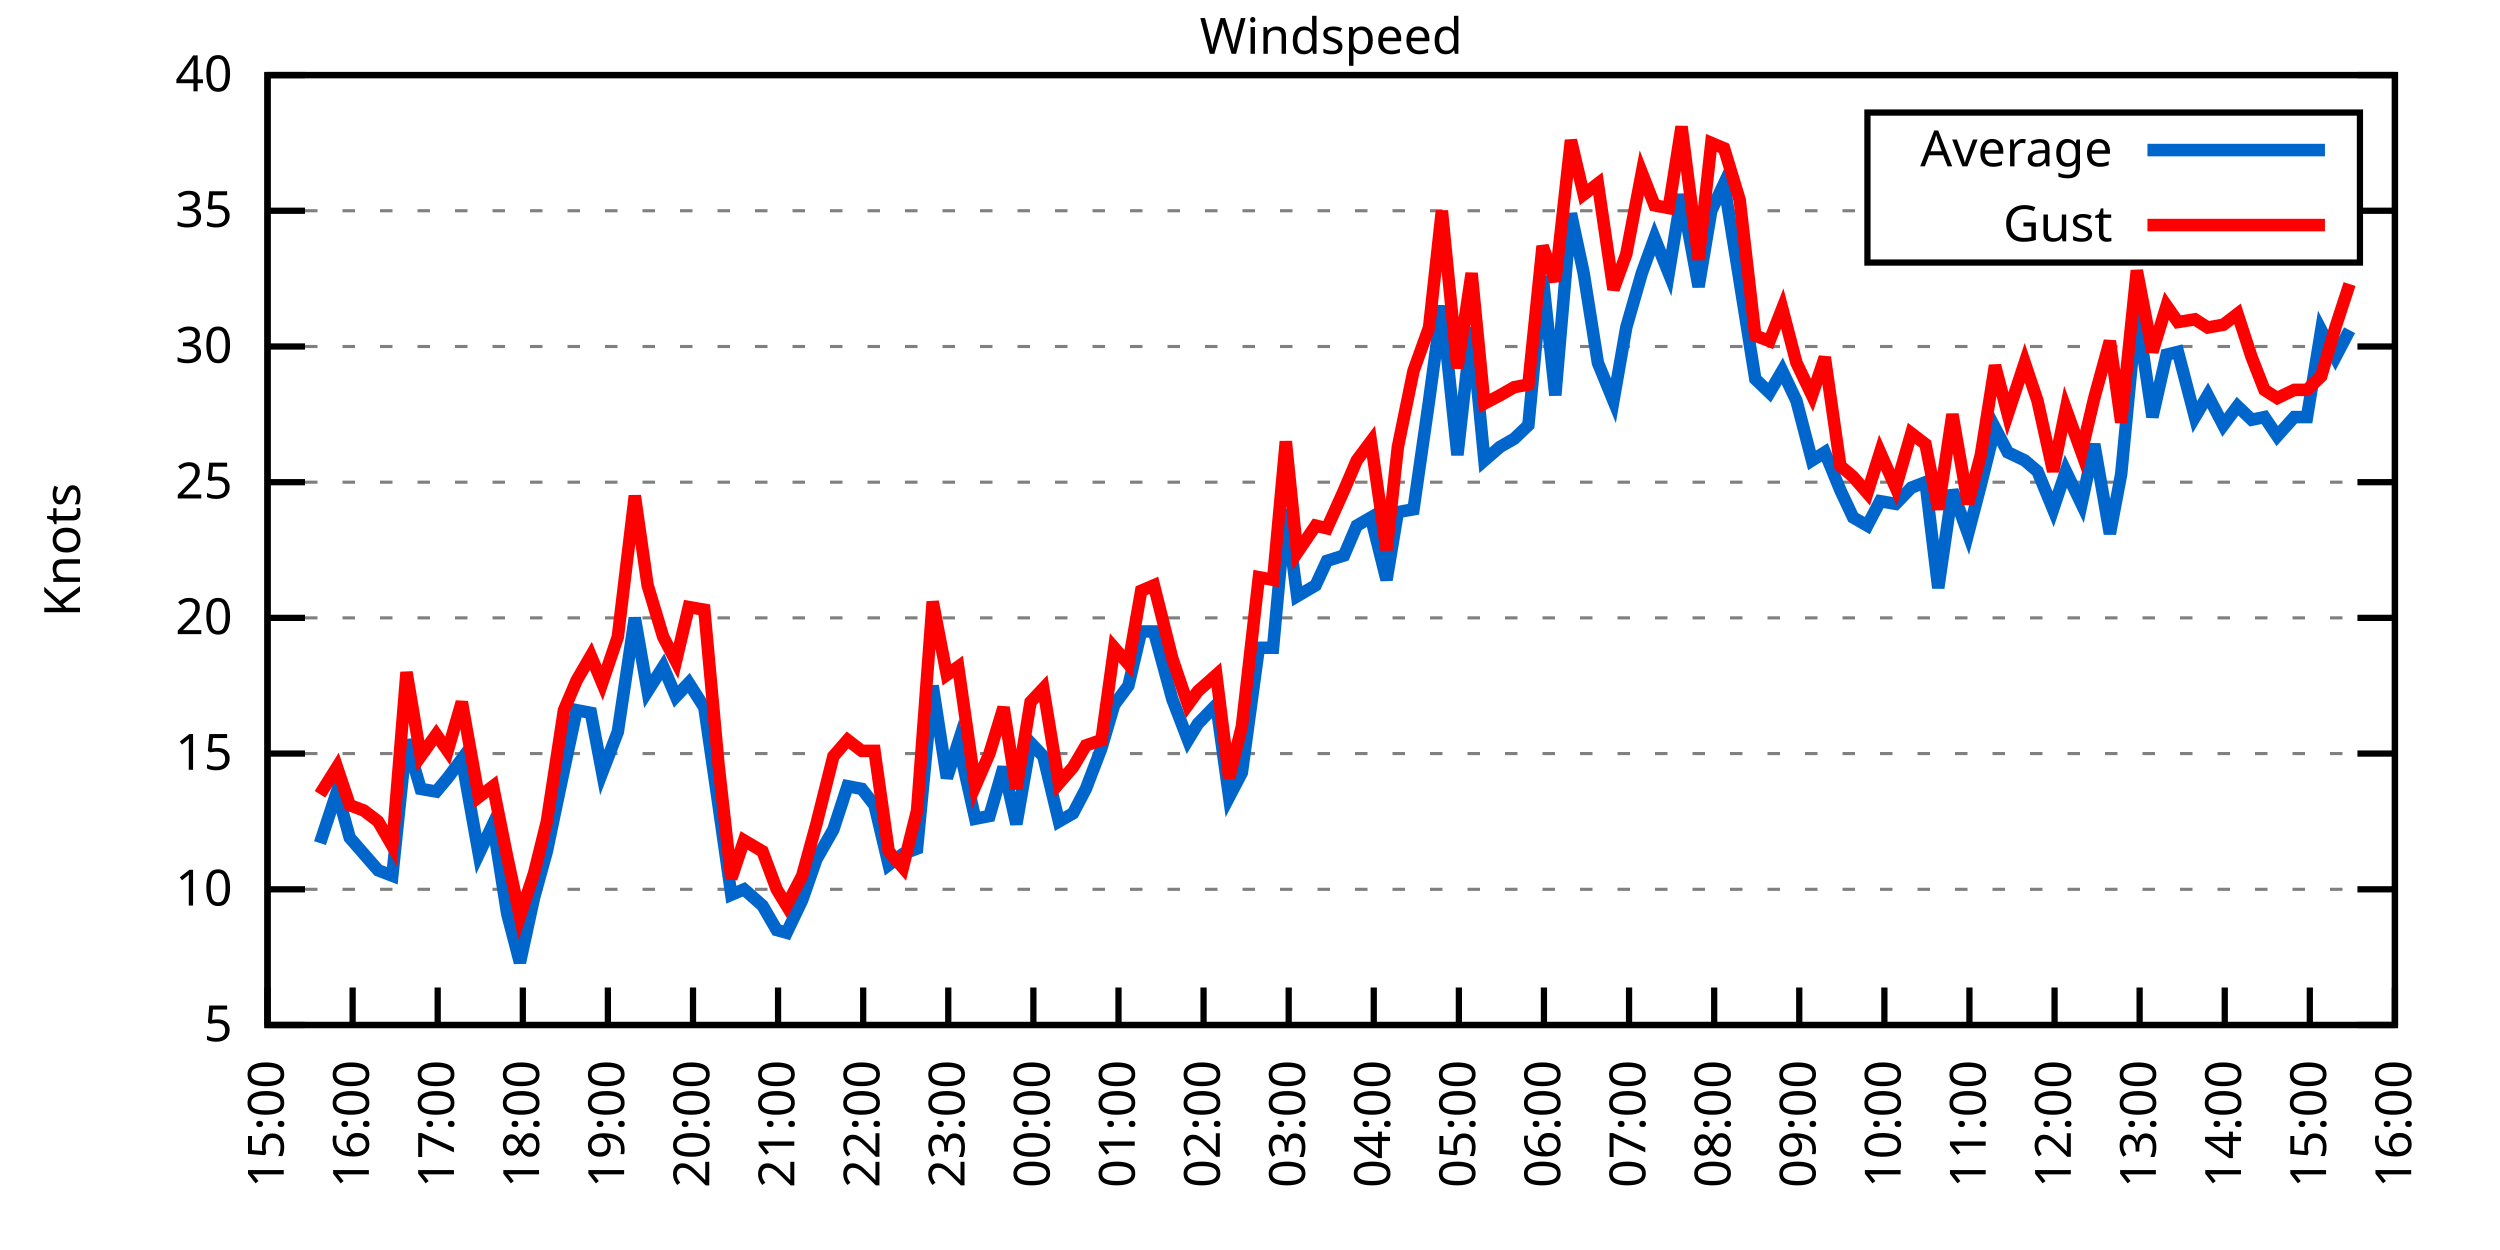
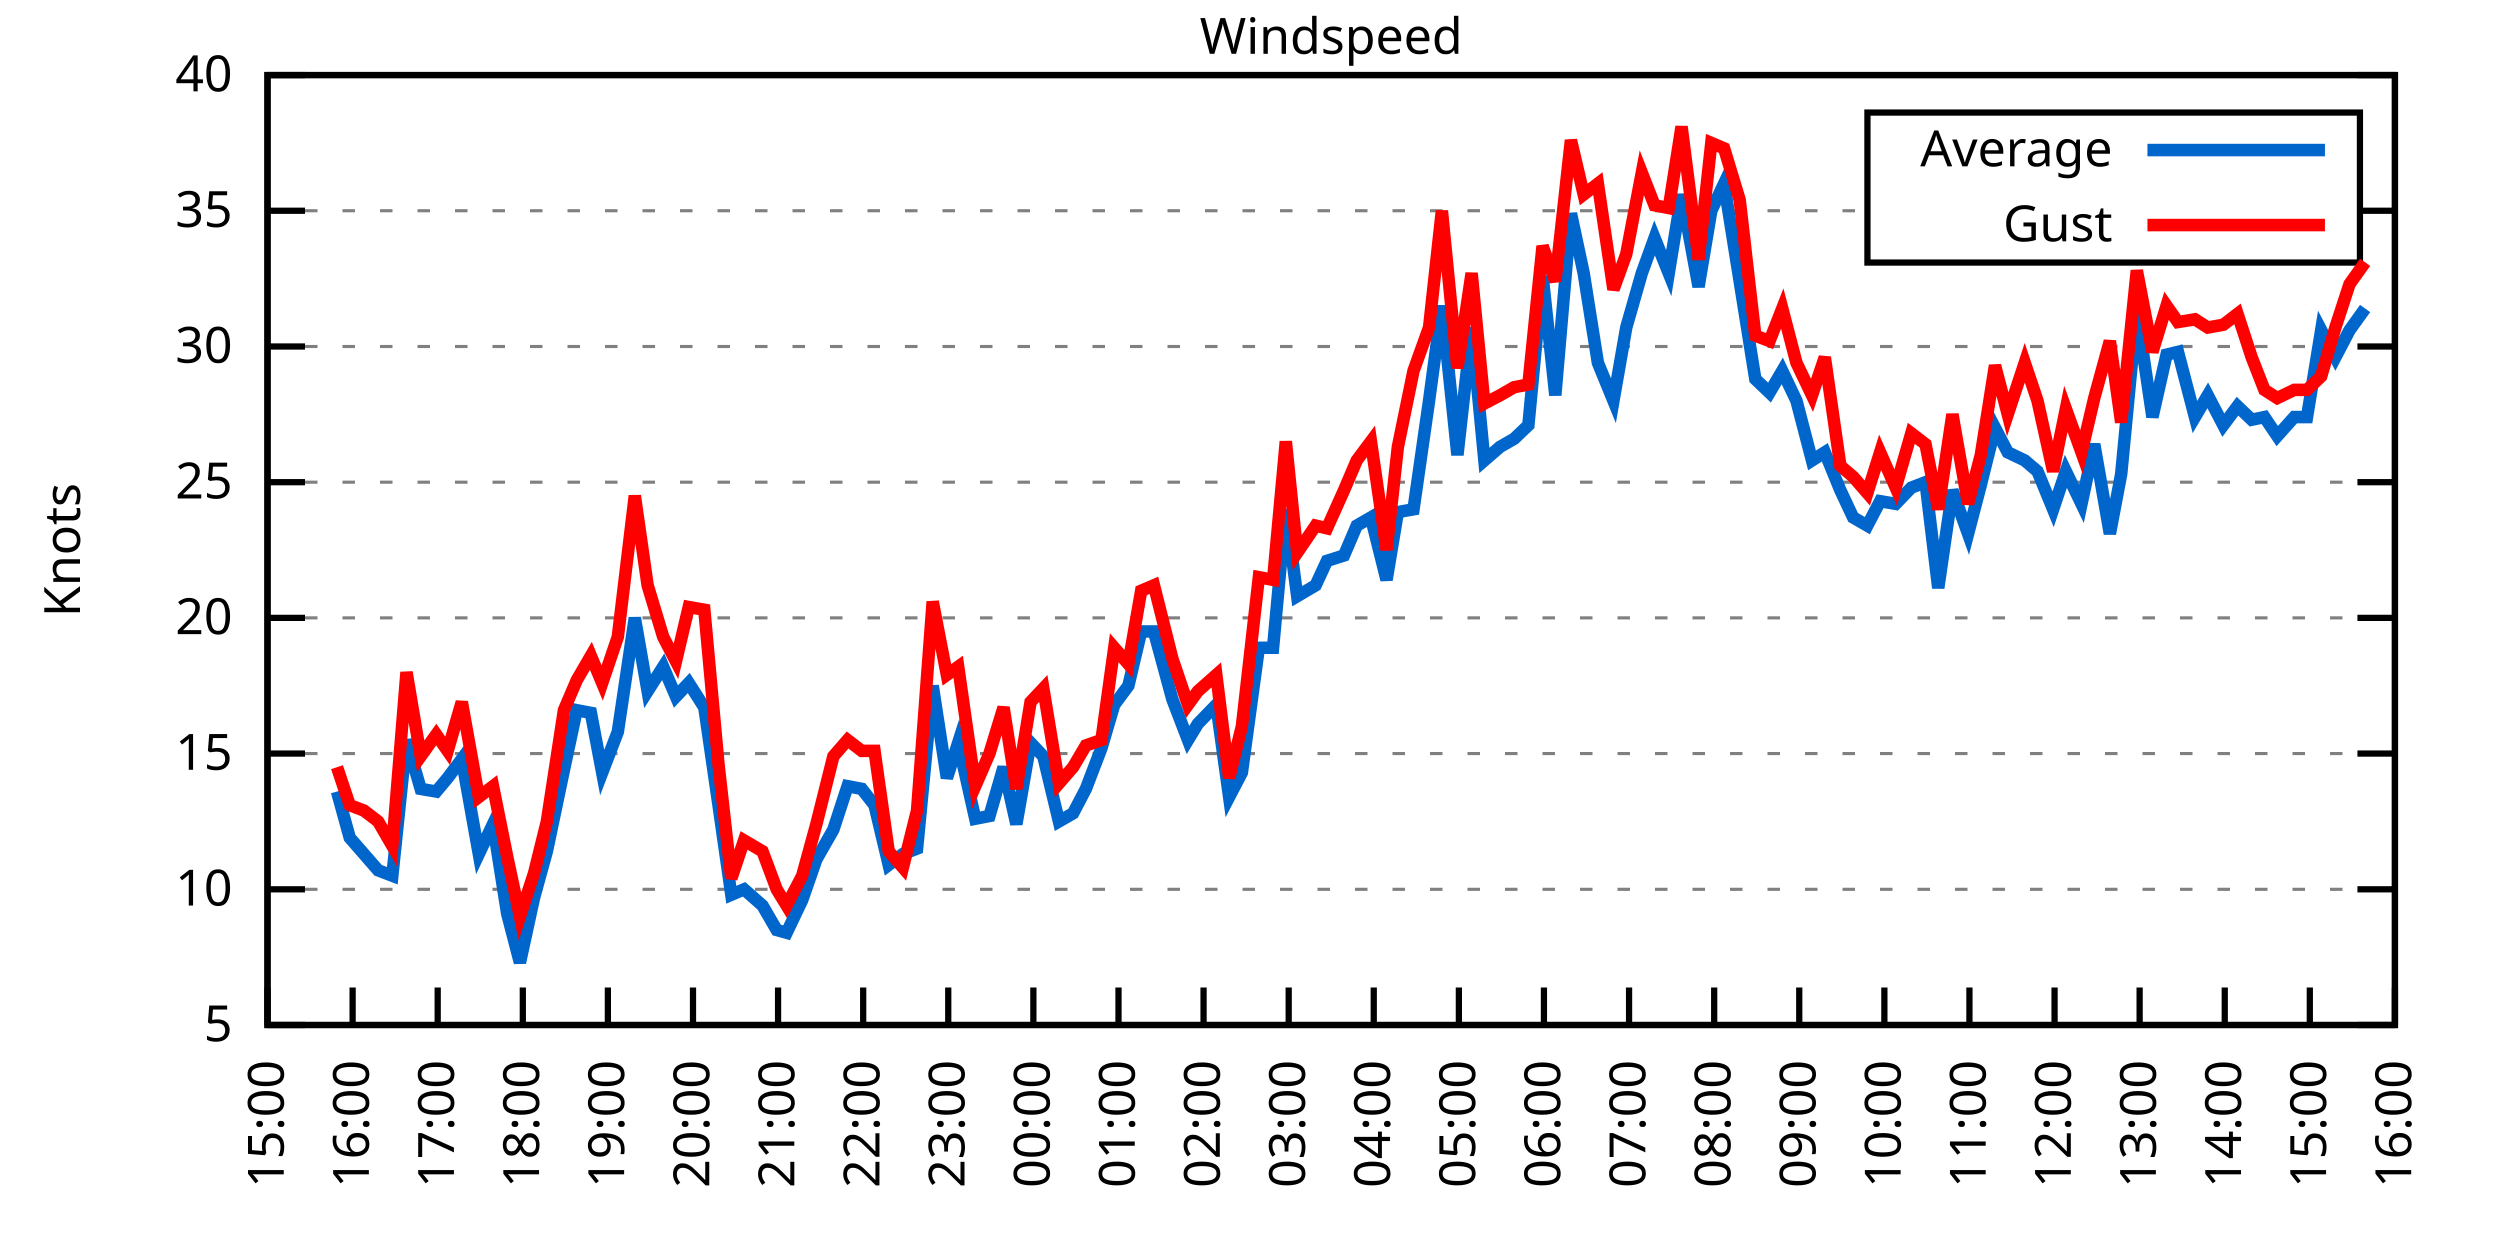
<svg xmlns="http://www.w3.org/2000/svg" xmlns:xlink="http://www.w3.org/1999/xlink" width="400" height="200" viewBox="0 0 400 200">
  <g id="gnuplot_canvas">
    <rect x="0" y="0" width="400" height="200" fill="none" />
    <defs>
      <circle id="gpDot" r="0.5" stroke-width="0.5" stroke="currentColor" />
      <path id="gpPt0" stroke-width="0.333" stroke="currentColor" d="M-1,0 h2 M0,-1 v2" />
      <path id="gpPt1" stroke-width="0.333" stroke="currentColor" d="M-1,-1 L1,1 M1,-1 L-1,1" />
      <path id="gpPt2" stroke-width="0.333" stroke="currentColor" d="M-1,0 L1,0 M0,-1 L0,1 M-1,-1 L1,1 M-1,1 L1,-1" />
      <rect id="gpPt3" stroke-width="0.333" stroke="currentColor" x="-1" y="-1" width="2" height="2" />
      <rect id="gpPt4" stroke-width="0.333" stroke="currentColor" fill="currentColor" x="-1" y="-1" width="2" height="2" />
      <circle id="gpPt5" stroke-width="0.333" stroke="currentColor" cx="0" cy="0" r="1" />
      <use xlink:href="#gpPt5" id="gpPt6" fill="currentColor" stroke="none" />
      <path id="gpPt7" stroke-width="0.333" stroke="currentColor" d="M0,-1.33 L-1.33,0.67 L1.33,0.67 z" />
      <use xlink:href="#gpPt7" id="gpPt8" fill="currentColor" stroke="none" />
      <use xlink:href="#gpPt7" id="gpPt9" stroke="currentColor" transform="rotate(180)" />
      <use xlink:href="#gpPt9" id="gpPt10" fill="currentColor" stroke="none" />
      <use xlink:href="#gpPt3" id="gpPt11" stroke="currentColor" transform="rotate(45)" />
      <use xlink:href="#gpPt11" id="gpPt12" fill="currentColor" stroke="none" />
      <path id="gpPt13" stroke-width="0.333" stroke="currentColor" d="M0,1.330 L1.265,0.411 L0.782,-1.067 L-0.782,-1.076 L-1.265,0.411 z" />
      <use xlink:href="#gpPt13" id="gpPt14" fill="currentColor" stroke="none" />
      <filter id="textbox" filterUnits="objectBoundingBox" x="0" y="0" height="1" width="1">
        <feFlood flood-color="white" flood-opacity="1" result="bgnd" />
        <feComposite in="SourceGraphic" in2="bgnd" operator="atop" />
      </filter>
      <filter id="greybox" filterUnits="objectBoundingBox" x="0" y="0" height="1" width="1">
        <feFlood flood-color="lightgrey" flood-opacity="1" result="grey" />
        <feComposite in="SourceGraphic" in2="grey" operator="atop" />
      </filter>
    </defs>
    <g fill="none" color="white" stroke="currentColor" stroke-width="1.00" stroke-linecap="butt" stroke-linejoin="miter">
</g>
    <g fill="none" color="black" stroke="currentColor" stroke-width="1.00" stroke-linecap="butt" stroke-linejoin="miter">
      <g stroke="none" shape-rendering="crispEdges">
        <polygon fill="rgb(255, 255, 255)" points="42.80,164.00 383.18,164.00 383.18,12.02 42.80,12.02 " />
      </g>
    </g>
    <g fill="none" color="black" stroke="currentColor" stroke-width="1.00" stroke-linecap="butt" stroke-linejoin="miter">
</g>
    <g fill="none" color="black" stroke="black" stroke-width="0.50" stroke-linecap="butt" stroke-linejoin="miter">
</g>
    <g fill="none" color="gray" stroke="currentColor" stroke-width="0.50" stroke-linecap="butt" stroke-linejoin="miter">
      <path stroke="gray" stroke-dasharray="2,4" class="gridline" d="M42.80,164.00 L383.19,164.00  " />
    </g>
    <g fill="none" color="gray" stroke="gray" stroke-width="1.00" stroke-linecap="butt" stroke-linejoin="miter">
</g>
    <g fill="none" color="black" stroke="currentColor" stroke-width="1.00" stroke-linecap="butt" stroke-linejoin="miter">
      <path stroke="black" d="M42.80,164.00 L48.80,164.00 M383.19,164.00 L377.19,164.00  " />
      <g transform="translate(37.20,166.60)" stroke="none" fill="black" font-family="Sans" font-size="8.00" text-anchor="end">
        <text>
          <tspan font-family="Sans"> 5</tspan>
        </text>
      </g>
    </g>
    <g fill="none" color="black" stroke="currentColor" stroke-width="1.00" stroke-linecap="butt" stroke-linejoin="miter">
</g>
    <g fill="none" color="black" stroke="black" stroke-width="0.50" stroke-linecap="butt" stroke-linejoin="miter">
</g>
    <g fill="none" color="gray" stroke="currentColor" stroke-width="0.50" stroke-linecap="butt" stroke-linejoin="miter">
      <path stroke="gray" stroke-dasharray="2,4" class="gridline" d="M42.80,142.29 L383.19,142.29  " />
    </g>
    <g fill="none" color="gray" stroke="gray" stroke-width="1.00" stroke-linecap="butt" stroke-linejoin="miter">
</g>
    <g fill="none" color="black" stroke="currentColor" stroke-width="1.00" stroke-linecap="butt" stroke-linejoin="miter">
      <path stroke="black" d="M42.80,142.29 L48.80,142.29 M383.19,142.29 L377.19,142.29  " />
      <g transform="translate(37.20,144.89)" stroke="none" fill="black" font-family="Sans" font-size="8.00" text-anchor="end">
        <text>
          <tspan font-family="Sans"> 10</tspan>
        </text>
      </g>
    </g>
    <g fill="none" color="black" stroke="currentColor" stroke-width="1.00" stroke-linecap="butt" stroke-linejoin="miter">
</g>
    <g fill="none" color="black" stroke="black" stroke-width="0.50" stroke-linecap="butt" stroke-linejoin="miter">
</g>
    <g fill="none" color="gray" stroke="currentColor" stroke-width="0.50" stroke-linecap="butt" stroke-linejoin="miter">
      <path stroke="gray" stroke-dasharray="2,4" class="gridline" d="M42.80,120.57 L383.19,120.57  " />
    </g>
    <g fill="none" color="gray" stroke="gray" stroke-width="1.00" stroke-linecap="butt" stroke-linejoin="miter">
</g>
    <g fill="none" color="black" stroke="currentColor" stroke-width="1.00" stroke-linecap="butt" stroke-linejoin="miter">
      <path stroke="black" d="M42.80,120.57 L48.80,120.57 M383.19,120.57 L377.19,120.57  " />
      <g transform="translate(37.20,123.17)" stroke="none" fill="black" font-family="Sans" font-size="8.00" text-anchor="end">
        <text>
          <tspan font-family="Sans"> 15</tspan>
        </text>
      </g>
    </g>
    <g fill="none" color="black" stroke="currentColor" stroke-width="1.00" stroke-linecap="butt" stroke-linejoin="miter">
</g>
    <g fill="none" color="black" stroke="black" stroke-width="0.50" stroke-linecap="butt" stroke-linejoin="miter">
</g>
    <g fill="none" color="gray" stroke="currentColor" stroke-width="0.50" stroke-linecap="butt" stroke-linejoin="miter">
      <path stroke="gray" stroke-dasharray="2,4" class="gridline" d="M42.80,98.86 L383.19,98.86  " />
    </g>
    <g fill="none" color="gray" stroke="gray" stroke-width="1.00" stroke-linecap="butt" stroke-linejoin="miter">
</g>
    <g fill="none" color="black" stroke="currentColor" stroke-width="1.00" stroke-linecap="butt" stroke-linejoin="miter">
      <path stroke="black" d="M42.80,98.86 L48.80,98.86 M383.19,98.86 L377.19,98.86  " />
      <g transform="translate(37.20,101.46)" stroke="none" fill="black" font-family="Sans" font-size="8.00" text-anchor="end">
        <text>
          <tspan font-family="Sans"> 20</tspan>
        </text>
      </g>
    </g>
    <g fill="none" color="black" stroke="currentColor" stroke-width="1.00" stroke-linecap="butt" stroke-linejoin="miter">
</g>
    <g fill="none" color="black" stroke="black" stroke-width="0.50" stroke-linecap="butt" stroke-linejoin="miter">
</g>
    <g fill="none" color="gray" stroke="currentColor" stroke-width="0.50" stroke-linecap="butt" stroke-linejoin="miter">
      <path stroke="gray" stroke-dasharray="2,4" class="gridline" d="M42.80,77.15 L383.19,77.15  " />
    </g>
    <g fill="none" color="gray" stroke="gray" stroke-width="1.00" stroke-linecap="butt" stroke-linejoin="miter">
</g>
    <g fill="none" color="black" stroke="currentColor" stroke-width="1.00" stroke-linecap="butt" stroke-linejoin="miter">
      <path stroke="black" d="M42.80,77.15 L48.80,77.15 M383.19,77.15 L377.19,77.15  " />
      <g transform="translate(37.20,79.75)" stroke="none" fill="black" font-family="Sans" font-size="8.00" text-anchor="end">
        <text>
          <tspan font-family="Sans"> 25</tspan>
        </text>
      </g>
    </g>
    <g fill="none" color="black" stroke="currentColor" stroke-width="1.00" stroke-linecap="butt" stroke-linejoin="miter">
</g>
    <g fill="none" color="black" stroke="black" stroke-width="0.50" stroke-linecap="butt" stroke-linejoin="miter">
</g>
    <g fill="none" color="gray" stroke="currentColor" stroke-width="0.50" stroke-linecap="butt" stroke-linejoin="miter">
      <path stroke="gray" stroke-dasharray="2,4" class="gridline" d="M42.80,55.44 L383.19,55.44  " />
    </g>
    <g fill="none" color="gray" stroke="gray" stroke-width="1.00" stroke-linecap="butt" stroke-linejoin="miter">
</g>
    <g fill="none" color="black" stroke="currentColor" stroke-width="1.00" stroke-linecap="butt" stroke-linejoin="miter">
      <path stroke="black" d="M42.80,55.44 L48.80,55.44 M383.19,55.44 L377.19,55.44  " />
      <g transform="translate(37.20,58.04)" stroke="none" fill="black" font-family="Sans" font-size="8.00" text-anchor="end">
        <text>
          <tspan font-family="Sans"> 30</tspan>
        </text>
      </g>
    </g>
    <g fill="none" color="black" stroke="currentColor" stroke-width="1.00" stroke-linecap="butt" stroke-linejoin="miter">
</g>
    <g fill="none" color="black" stroke="black" stroke-width="0.50" stroke-linecap="butt" stroke-linejoin="miter">
</g>
    <g fill="none" color="gray" stroke="currentColor" stroke-width="0.50" stroke-linecap="butt" stroke-linejoin="miter">
      <path stroke="gray" stroke-dasharray="2,4" class="gridline" d="M42.80,33.72 L298.79,33.72 M377.59,33.72 L383.19,33.72  " />
    </g>
    <g fill="none" color="gray" stroke="gray" stroke-width="1.00" stroke-linecap="butt" stroke-linejoin="miter">
</g>
    <g fill="none" color="black" stroke="currentColor" stroke-width="1.00" stroke-linecap="butt" stroke-linejoin="miter">
      <path stroke="black" d="M42.80,33.72 L48.80,33.72 M383.19,33.72 L377.19,33.72  " />
      <g transform="translate(37.20,36.32)" stroke="none" fill="black" font-family="Sans" font-size="8.00" text-anchor="end">
        <text>
          <tspan font-family="Sans"> 35</tspan>
        </text>
      </g>
    </g>
    <g fill="none" color="black" stroke="currentColor" stroke-width="1.00" stroke-linecap="butt" stroke-linejoin="miter">
</g>
    <g fill="none" color="black" stroke="black" stroke-width="0.50" stroke-linecap="butt" stroke-linejoin="miter">
</g>
    <g fill="none" color="gray" stroke="currentColor" stroke-width="0.50" stroke-linecap="butt" stroke-linejoin="miter">
      <path stroke="gray" stroke-dasharray="2,4" class="gridline" d="M42.80,12.01 L383.19,12.01  " />
    </g>
    <g fill="none" color="gray" stroke="gray" stroke-width="1.00" stroke-linecap="butt" stroke-linejoin="miter">
</g>
    <g fill="none" color="black" stroke="currentColor" stroke-width="1.00" stroke-linecap="butt" stroke-linejoin="miter">
      <path stroke="black" d="M42.80,12.01 L48.80,12.01 M383.19,12.01 L377.19,12.01  " />
      <g transform="translate(37.20,14.61)" stroke="none" fill="black" font-family="Sans" font-size="8.00" text-anchor="end">
        <text>
          <tspan font-family="Sans"> 40</tspan>
        </text>
      </g>
    </g>
    <g fill="none" color="black" stroke="currentColor" stroke-width="1.00" stroke-linecap="butt" stroke-linejoin="miter">
      <path stroke="black" d="M42.80,164.00 L42.80,158.00  " />
      <g transform="translate(45.40,169.60) rotate(270.00)" stroke="none" fill="black" font-family="Sans" font-size="8.00" text-anchor="end">
        <text>
          <tspan font-family="Sans">15:00</tspan>
        </text>
      </g>
    </g>
    <g fill="none" color="black" stroke="currentColor" stroke-width="1.00" stroke-linecap="butt" stroke-linejoin="miter">
      <path stroke="black" d="M56.42,164.00 L56.42,158.00  " />
      <g transform="translate(59.02,169.60) rotate(270.00)" stroke="none" fill="black" font-family="Sans" font-size="8.00" text-anchor="end">
        <text>
          <tspan font-family="Sans">16:00</tspan>
        </text>
      </g>
    </g>
    <g fill="none" color="black" stroke="currentColor" stroke-width="1.00" stroke-linecap="butt" stroke-linejoin="miter">
      <path stroke="black" d="M70.03,164.00 L70.03,158.00  " />
      <g transform="translate(72.63,169.60) rotate(270.00)" stroke="none" fill="black" font-family="Sans" font-size="8.00" text-anchor="end">
        <text>
          <tspan font-family="Sans">17:00</tspan>
        </text>
      </g>
    </g>
    <g fill="none" color="black" stroke="currentColor" stroke-width="1.00" stroke-linecap="butt" stroke-linejoin="miter">
      <path stroke="black" d="M83.65,164.00 L83.65,158.00  " />
      <g transform="translate(86.25,169.60) rotate(270.00)" stroke="none" fill="black" font-family="Sans" font-size="8.00" text-anchor="end">
        <text>
          <tspan font-family="Sans">18:00</tspan>
        </text>
      </g>
    </g>
    <g fill="none" color="black" stroke="currentColor" stroke-width="1.00" stroke-linecap="butt" stroke-linejoin="miter">
      <path stroke="black" d="M97.26,164.00 L97.26,158.00  " />
      <g transform="translate(99.86,169.60) rotate(270.00)" stroke="none" fill="black" font-family="Sans" font-size="8.00" text-anchor="end">
        <text>
          <tspan font-family="Sans">19:00</tspan>
        </text>
      </g>
    </g>
    <g fill="none" color="black" stroke="currentColor" stroke-width="1.00" stroke-linecap="butt" stroke-linejoin="miter">
      <path stroke="black" d="M110.88,164.00 L110.88,158.00  " />
      <g transform="translate(113.48,169.60) rotate(270.00)" stroke="none" fill="black" font-family="Sans" font-size="8.00" text-anchor="end">
        <text>
          <tspan font-family="Sans">20:00</tspan>
        </text>
      </g>
    </g>
    <g fill="none" color="black" stroke="currentColor" stroke-width="1.00" stroke-linecap="butt" stroke-linejoin="miter">
      <path stroke="black" d="M124.49,164.00 L124.49,158.00  " />
      <g transform="translate(127.09,169.60) rotate(270.00)" stroke="none" fill="black" font-family="Sans" font-size="8.00" text-anchor="end">
        <text>
          <tspan font-family="Sans">21:00</tspan>
        </text>
      </g>
    </g>
    <g fill="none" color="black" stroke="currentColor" stroke-width="1.00" stroke-linecap="butt" stroke-linejoin="miter">
      <path stroke="black" d="M138.11,164.00 L138.11,158.00  " />
      <g transform="translate(140.71,169.60) rotate(270.00)" stroke="none" fill="black" font-family="Sans" font-size="8.00" text-anchor="end">
        <text>
          <tspan font-family="Sans">22:00</tspan>
        </text>
      </g>
    </g>
    <g fill="none" color="black" stroke="currentColor" stroke-width="1.00" stroke-linecap="butt" stroke-linejoin="miter">
      <path stroke="black" d="M151.72,164.00 L151.72,158.00  " />
      <g transform="translate(154.32,169.60) rotate(270.00)" stroke="none" fill="black" font-family="Sans" font-size="8.00" text-anchor="end">
        <text>
          <tspan font-family="Sans">23:00</tspan>
        </text>
      </g>
    </g>
    <g fill="none" color="black" stroke="currentColor" stroke-width="1.00" stroke-linecap="butt" stroke-linejoin="miter">
      <path stroke="black" d="M165.34,164.00 L165.34,158.00  " />
      <g transform="translate(167.94,169.60) rotate(270.00)" stroke="none" fill="black" font-family="Sans" font-size="8.00" text-anchor="end">
        <text>
          <tspan font-family="Sans">00:00</tspan>
        </text>
      </g>
    </g>
    <g fill="none" color="black" stroke="currentColor" stroke-width="1.00" stroke-linecap="butt" stroke-linejoin="miter">
      <path stroke="black" d="M178.96,164.00 L178.96,158.00  " />
      <g transform="translate(181.56,169.60) rotate(270.00)" stroke="none" fill="black" font-family="Sans" font-size="8.00" text-anchor="end">
        <text>
          <tspan font-family="Sans">01:00</tspan>
        </text>
      </g>
    </g>
    <g fill="none" color="black" stroke="currentColor" stroke-width="1.00" stroke-linecap="butt" stroke-linejoin="miter">
      <path stroke="black" d="M192.57,164.00 L192.57,158.00  " />
      <g transform="translate(195.17,169.60) rotate(270.00)" stroke="none" fill="black" font-family="Sans" font-size="8.00" text-anchor="end">
        <text>
          <tspan font-family="Sans">02:00</tspan>
        </text>
      </g>
    </g>
    <g fill="none" color="black" stroke="currentColor" stroke-width="1.00" stroke-linecap="butt" stroke-linejoin="miter">
      <path stroke="black" d="M206.19,164.00 L206.19,158.00  " />
      <g transform="translate(208.79,169.60) rotate(270.00)" stroke="none" fill="black" font-family="Sans" font-size="8.00" text-anchor="end">
        <text>
          <tspan font-family="Sans">03:00</tspan>
        </text>
      </g>
    </g>
    <g fill="none" color="black" stroke="currentColor" stroke-width="1.00" stroke-linecap="butt" stroke-linejoin="miter">
      <path stroke="black" d="M219.80,164.00 L219.80,158.00  " />
      <g transform="translate(222.40,169.60) rotate(270.00)" stroke="none" fill="black" font-family="Sans" font-size="8.00" text-anchor="end">
        <text>
          <tspan font-family="Sans">04:00</tspan>
        </text>
      </g>
    </g>
    <g fill="none" color="black" stroke="currentColor" stroke-width="1.00" stroke-linecap="butt" stroke-linejoin="miter">
      <path stroke="black" d="M233.42,164.00 L233.42,158.00  " />
      <g transform="translate(236.02,169.60) rotate(270.00)" stroke="none" fill="black" font-family="Sans" font-size="8.00" text-anchor="end">
        <text>
          <tspan font-family="Sans">05:00</tspan>
        </text>
      </g>
    </g>
    <g fill="none" color="black" stroke="currentColor" stroke-width="1.00" stroke-linecap="butt" stroke-linejoin="miter">
      <path stroke="black" d="M247.03,164.00 L247.03,158.00  " />
      <g transform="translate(249.63,169.60) rotate(270.00)" stroke="none" fill="black" font-family="Sans" font-size="8.00" text-anchor="end">
        <text>
          <tspan font-family="Sans">06:00</tspan>
        </text>
      </g>
    </g>
    <g fill="none" color="black" stroke="currentColor" stroke-width="1.00" stroke-linecap="butt" stroke-linejoin="miter">
      <path stroke="black" d="M260.65,164.00 L260.65,158.00  " />
      <g transform="translate(263.25,169.60) rotate(270.00)" stroke="none" fill="black" font-family="Sans" font-size="8.00" text-anchor="end">
        <text>
          <tspan font-family="Sans">07:00</tspan>
        </text>
      </g>
    </g>
    <g fill="none" color="black" stroke="currentColor" stroke-width="1.00" stroke-linecap="butt" stroke-linejoin="miter">
      <path stroke="black" d="M274.27,164.00 L274.27,158.00  " />
      <g transform="translate(276.87,169.60) rotate(270.00)" stroke="none" fill="black" font-family="Sans" font-size="8.00" text-anchor="end">
        <text>
          <tspan font-family="Sans">08:00</tspan>
        </text>
      </g>
    </g>
    <g fill="none" color="black" stroke="currentColor" stroke-width="1.00" stroke-linecap="butt" stroke-linejoin="miter">
      <path stroke="black" d="M287.88,164.00 L287.88,158.00  " />
      <g transform="translate(290.48,169.60) rotate(270.00)" stroke="none" fill="black" font-family="Sans" font-size="8.00" text-anchor="end">
        <text>
          <tspan font-family="Sans">09:00</tspan>
        </text>
      </g>
    </g>
    <g fill="none" color="black" stroke="currentColor" stroke-width="1.00" stroke-linecap="butt" stroke-linejoin="miter">
      <path stroke="black" d="M301.50,164.00 L301.50,158.00  " />
      <g transform="translate(304.10,169.60) rotate(270.00)" stroke="none" fill="black" font-family="Sans" font-size="8.00" text-anchor="end">
        <text>
          <tspan font-family="Sans">10:00</tspan>
        </text>
      </g>
    </g>
    <g fill="none" color="black" stroke="currentColor" stroke-width="1.00" stroke-linecap="butt" stroke-linejoin="miter">
      <path stroke="black" d="M315.11,164.00 L315.11,158.00  " />
      <g transform="translate(317.71,169.60) rotate(270.00)" stroke="none" fill="black" font-family="Sans" font-size="8.00" text-anchor="end">
        <text>
          <tspan font-family="Sans">11:00</tspan>
        </text>
      </g>
    </g>
    <g fill="none" color="black" stroke="currentColor" stroke-width="1.00" stroke-linecap="butt" stroke-linejoin="miter">
      <path stroke="black" d="M328.73,164.00 L328.73,158.00  " />
      <g transform="translate(331.33,169.60) rotate(270.00)" stroke="none" fill="black" font-family="Sans" font-size="8.00" text-anchor="end">
        <text>
          <tspan font-family="Sans">12:00</tspan>
        </text>
      </g>
    </g>
    <g fill="none" color="black" stroke="currentColor" stroke-width="1.00" stroke-linecap="butt" stroke-linejoin="miter">
      <path stroke="black" d="M342.34,164.00 L342.34,158.00  " />
      <g transform="translate(344.94,169.60) rotate(270.00)" stroke="none" fill="black" font-family="Sans" font-size="8.00" text-anchor="end">
        <text>
          <tspan font-family="Sans">13:00</tspan>
        </text>
      </g>
    </g>
    <g fill="none" color="black" stroke="currentColor" stroke-width="1.00" stroke-linecap="butt" stroke-linejoin="miter">
      <path stroke="black" d="M355.96,164.00 L355.96,158.00  " />
      <g transform="translate(358.56,169.60) rotate(270.00)" stroke="none" fill="black" font-family="Sans" font-size="8.00" text-anchor="end">
        <text>
          <tspan font-family="Sans">14:00</tspan>
        </text>
      </g>
    </g>
    <g fill="none" color="black" stroke="currentColor" stroke-width="1.00" stroke-linecap="butt" stroke-linejoin="miter">
      <path stroke="black" d="M369.57,164.00 L369.57,158.00  " />
      <g transform="translate(372.17,169.60) rotate(270.00)" stroke="none" fill="black" font-family="Sans" font-size="8.00" text-anchor="end">
        <text>
          <tspan font-family="Sans">15:00</tspan>
        </text>
      </g>
    </g>
    <g fill="none" color="black" stroke="currentColor" stroke-width="1.00" stroke-linecap="butt" stroke-linejoin="miter">
      <path stroke="black" d="M383.19,164.00 L383.19,158.00  " />
      <g transform="translate(385.79,169.60) rotate(270.00)" stroke="none" fill="black" font-family="Sans" font-size="8.00" text-anchor="end">
        <text>
          <tspan font-family="Sans">16:00</tspan>
        </text>
      </g>
    </g>
    <g fill="none" color="black" stroke="currentColor" stroke-width="1.00" stroke-linecap="butt" stroke-linejoin="miter">
</g>
    <g fill="none" color="black" stroke="currentColor" stroke-width="1.00" stroke-linecap="butt" stroke-linejoin="miter">
      <path stroke="black" d="M42.80,12.01 L42.80,164.00 L383.19,164.00 L383.19,12.01 L42.80,12.01 Z  " />
    </g>
    <g fill="none" color="black" stroke="currentColor" stroke-width="1.00" stroke-linecap="butt" stroke-linejoin="miter">
</g>
    <g fill="none" color="black" stroke="currentColor" stroke-width="1.00" stroke-linecap="butt" stroke-linejoin="miter">
      <path stroke="black" d="M298.79,42.01 L298.79,18.01 L377.59,18.01 L377.59,42.01 L298.79,42.01 Z  " />
    </g>
    <g id="Windspeed_plot_1">
      <g fill="none" color="white" stroke="black" stroke-width="2.00" stroke-linecap="butt" stroke-linejoin="miter">
</g>
      <g fill="none" color="black" stroke="currentColor" stroke-width="2.00" stroke-linecap="butt" stroke-linejoin="miter">
        <g transform="translate(337.99,26.61)" stroke="none" fill="black" font-family="Sans" font-size="8.00" text-anchor="end">
          <text>
            <tspan font-family="Sans">Average</tspan>
          </text>
        </g>
      </g>
      <g fill="none" color="black" stroke="currentColor" stroke-width="2.00" stroke-linecap="butt" stroke-linejoin="miter">
-         <path stroke="rgb(  0, 102, 204)" d="M343.59,24.01 L371.99,24.01 M51.20,134.90 L53.92,126.65 L55.96,134.04 L58.23,136.64 L60.50,139.25 L62.77,140.12   L65.04,118.40 L67.31,126.22 L69.80,126.65 L71.62,124.48 L73.89,121.44 L76.61,136.64 L78.88,131.86 L81.15,146.20   L83.19,154.01 L85.46,143.59 L87.50,136.21 L90.23,123.18 L92.27,113.63 L94.54,114.06 L96.35,123.61 L98.85,117.10   L101.57,98.86 L103.62,110.59 L106.11,106.68 L108.15,111.45 L110.20,109.28 L112.69,113.19 L114.96,128.83 L117.01,143.16   L119.05,142.29 L122.00,144.89 L124.27,148.80 L125.86,149.24 L128.35,144.02 L130.62,137.51 L133.34,132.73 L135.61,125.79   L137.88,126.22 L139.92,128.83 L142.19,138.38 L144.46,136.64 L146.73,135.77 L149.23,109.72 L151.50,124.48 L153.31,118.84   L156.04,131.00 L158.31,130.56 L160.57,122.75 L162.62,131.86 L164.89,118.84 L166.93,121.01 L169.43,131.43 L171.69,130.13   L173.74,126.22 L176.23,119.71 L178.28,112.76 L180.54,109.72 L182.59,101.03 L184.63,101.03 L187.58,111.89 L190.08,118.40   L191.66,115.80 L194.61,112.76 L196.66,127.52 L198.70,123.61 L201.42,103.64 L203.69,103.64 L205.73,81.49 L207.55,95.39   L210.50,93.65 L212.31,89.74 L215.04,88.87 L217.08,84.10 L219.35,82.79 L221.85,92.78 L223.66,81.93 L226.16,81.49   L228.65,64.12 L230.70,48.92 L233.19,72.81 L235.46,52.40 L237.50,73.67 L240.00,71.50 L242.27,70.20 L244.54,68.03   L246.81,44.15 L248.85,63.25 L251.35,34.16 L253.39,43.71 L255.66,58.04 L258.15,64.12 L260.20,52.40 L262.69,43.71   L264.73,38.07 L267.00,43.71 L269.05,31.12 L271.77,45.88 L273.81,33.72 L275.85,29.38 L278.35,45.01 L280.85,60.65   L283.12,62.82 L285.16,59.34 L287.43,64.12 L289.92,73.67 L291.97,72.37 L294.46,78.45 L296.50,82.79 L298.77,84.10   L300.82,80.19 L303.31,80.62 L305.81,78.02 L308.08,77.15 L310.12,94.08 L312.39,78.45 L314.89,85.40 L316.93,77.58   L319.20,68.46 L321.24,72.37 L323.96,73.67 L326.00,75.41 L328.50,81.49 L330.54,75.41 L333.04,80.62 L335.08,71.07   L337.58,85.40 L339.39,75.85 L341.89,49.79 L344.39,66.73 L346.65,56.74 L348.47,56.30 L351.19,66.73 L353.24,63.25   L355.73,68.03 L358.00,64.99 L360.27,67.16 L362.31,66.73 L364.36,69.77 L367.08,66.73 L369.12,66.73 L371.39,52.83   L373.66,57.17 L375.93,52.83  " />
+         <path stroke="rgb(  0, 102, 204)" d="M343.59,24.01 L371.99,24.01 M53.92,126.65 L55.96,134.04 L58.23,136.64 L60.50,139.25 L62.77,140.12 L65.04,118.40   L67.31,126.22 L69.80,126.65 L71.62,124.48 L73.89,121.44 L76.61,136.64 L78.88,131.86 L81.15,146.20 L83.19,154.01   L85.46,143.59 L87.50,136.21 L90.23,123.18 L92.27,113.63 L94.54,114.06 L96.35,123.61 L98.85,117.10 L101.57,98.86   L103.62,110.59 L106.11,106.68 L108.15,111.45 L110.20,109.28 L112.69,113.19 L114.96,128.83 L117.01,143.16 L119.05,142.29   L122.00,144.89 L124.27,148.80 L125.86,149.24 L128.35,144.02 L130.62,137.51 L133.34,132.73 L135.61,125.79 L137.88,126.22   L139.92,128.83 L142.19,138.38 L144.46,136.64 L146.73,135.77 L149.23,109.72 L151.50,124.48 L153.31,118.84 L156.04,131.00   L158.31,130.56 L160.57,122.75 L162.62,131.86 L164.89,118.84 L166.93,121.01 L169.43,131.43 L171.69,130.13 L173.74,126.22   L176.23,119.71 L178.28,112.76 L180.54,109.72 L182.59,101.03 L184.63,101.03 L187.58,111.89 L190.08,118.40 L191.66,115.80   L194.61,112.76 L196.66,127.52 L198.70,123.61 L201.42,103.64 L203.69,103.64 L205.73,81.49 L207.55,95.39 L210.50,93.65   L212.31,89.74 L215.04,88.87 L217.08,84.10 L219.35,82.79 L221.85,92.78 L223.66,81.93 L226.16,81.49 L228.65,64.12   L230.70,48.92 L233.19,72.81 L235.46,52.40 L237.50,73.67 L240.00,71.50 L242.27,70.20 L244.54,68.03 L246.81,44.15   L248.85,63.25 L251.35,34.16 L253.39,43.71 L255.66,58.04 L258.15,64.12 L260.20,52.40 L262.69,43.71 L264.73,38.07   L267.00,43.71 L269.05,31.12 L271.77,45.88 L273.81,33.72 L275.85,29.38 L278.35,45.01 L280.85,60.65 L283.12,62.82   L285.16,59.34 L287.43,64.12 L289.92,73.67 L291.97,72.37 L294.46,78.45 L296.50,82.79 L298.77,84.10 L300.82,80.19   L303.31,80.62 L305.81,78.02 L308.08,77.15 L310.12,94.08 L312.39,78.45 L314.89,85.40 L316.93,77.58 L319.20,68.46   L321.24,72.37 L323.96,73.67 L326.00,75.41 L328.50,81.49 L330.54,75.41 L333.04,80.62 L335.08,71.07 L337.58,85.40   L339.39,75.85 L341.89,49.79 L344.39,66.73 L346.65,56.74 L348.47,56.30 L351.19,66.73 L353.24,63.25 L355.73,68.03   L358.00,64.99 L360.27,67.16 L362.31,66.73 L364.36,69.77 L367.08,66.73 L369.12,66.73 L371.39,52.83 L373.66,57.17   L375.93,52.83 L378.42,49.36  " />
      </g>
    </g>
    <g id="Windspeed_plot_2">
      <g fill="none" color="black" stroke="currentColor" stroke-width="2.00" stroke-linecap="butt" stroke-linejoin="miter">
        <g transform="translate(337.99,38.61)" stroke="none" fill="black" font-family="Sans" font-size="8.00" text-anchor="end">
          <text>
            <tspan font-family="Sans">Gust</tspan>
          </text>
        </g>
      </g>
      <g fill="none" color="black" stroke="currentColor" stroke-width="2.00" stroke-linecap="butt" stroke-linejoin="miter">
-         <path stroke="rgb(255,   0,   0)" d="M343.59,36.01 L371.99,36.01 M51.20,127.09 L53.92,122.75 L55.96,128.83 L58.23,129.69 L60.50,131.43 L62.77,135.34   L65.04,107.55 L67.31,121.01 L69.80,117.53 L71.62,120.14 L73.89,112.32 L76.61,127.52 L78.88,125.79 L81.15,137.08   L83.19,146.63 L85.46,139.68 L87.50,131.43 L90.23,113.63 L92.27,108.85 L94.54,104.94 L96.35,109.28 L98.85,101.90   L101.57,79.32 L103.62,93.65 L106.11,101.90 L108.15,105.81 L110.20,97.12 L112.69,97.56 L114.96,122.31 L117.01,140.55   L119.05,134.47 L122.00,136.21 L124.27,142.29 L125.86,144.89 L128.35,140.12 L130.62,131.86 L133.34,121.01 L135.61,118.40   L137.88,120.14 L139.92,120.14 L142.19,136.21 L144.46,138.81 L146.73,129.69 L149.23,96.26 L151.50,107.98 L153.31,106.68   L156.04,125.79 L158.31,120.57 L160.57,113.19 L162.62,126.22 L164.89,112.32 L166.93,110.15 L169.43,125.35 L171.69,122.75   L173.74,119.27 L176.23,118.40 L178.28,103.64 L180.54,106.24 L182.59,94.52 L184.63,93.65 L187.58,105.38 L190.08,112.76   L191.66,110.59 L194.61,107.98 L196.66,124.48 L198.70,116.23 L201.42,92.35 L203.69,92.78 L205.73,70.63 L207.55,88.44   L210.50,84.10 L212.31,84.53 L215.04,78.45 L217.08,73.67 L219.35,70.63 L221.85,88.00 L223.66,71.50 L226.16,59.34   L228.65,52.40 L230.70,33.72 L233.19,58.91 L235.46,43.71 L237.50,64.56 L240.00,63.25 L242.27,61.95 L244.54,61.52   L246.81,39.37 L248.85,45.01 L251.35,22.43 L253.39,31.12 L255.66,29.38 L258.15,46.32 L260.20,40.67 L262.69,27.64   L264.73,32.85 L267.00,33.29 L269.05,20.26 L271.77,41.54 L273.81,22.87 L275.85,23.73 L278.35,31.99 L280.85,53.70   L283.12,54.57 L285.16,49.36 L287.43,58.04 L289.92,63.25 L291.97,57.17 L294.46,74.54 L296.50,76.28 L298.77,78.89   L300.82,72.37 L303.31,78.02 L305.81,69.33 L308.08,71.07 L310.12,81.49 L312.39,66.29 L314.89,80.62 L316.93,72.81   L319.20,58.48 L321.24,66.29 L323.96,58.04 L326.00,64.12 L328.50,75.41 L330.54,65.42 L333.04,72.37 L335.08,63.69   L337.58,54.57 L339.39,67.59 L341.89,43.28 L344.39,56.30 L346.65,48.92 L348.47,51.53 L351.19,51.09 L353.24,52.40   L355.73,51.96 L358.00,50.22 L360.27,57.17 L362.31,62.38 L364.36,63.69 L367.08,62.38 L369.12,62.38 L371.39,60.21   L373.66,52.40 L375.93,45.45  " />
+         <path stroke="rgb(255,   0,   0)" d="M343.59,36.01 L371.99,36.01 M53.92,122.75 L55.96,128.83 L58.23,129.69 L60.50,131.43 L62.77,135.34 L65.04,107.55   L67.31,121.01 L69.80,117.53 L71.62,120.14 L73.89,112.32 L76.61,127.52 L78.88,125.79 L81.15,137.08 L83.19,146.63   L85.46,139.68 L87.50,131.43 L90.23,113.63 L92.27,108.85 L94.54,104.94 L96.35,109.28 L98.85,101.90 L101.57,79.32   L103.62,93.65 L106.11,101.90 L108.15,105.81 L110.20,97.12 L112.69,97.56 L114.96,122.31 L117.01,140.55 L119.05,134.47   L122.00,136.21 L124.27,142.29 L125.86,144.89 L128.35,140.12 L130.62,131.86 L133.34,121.01 L135.61,118.40 L137.88,120.14   L139.92,120.14 L142.19,136.21 L144.46,138.81 L146.73,129.69 L149.23,96.26 L151.50,107.98 L153.31,106.68 L156.04,125.79   L158.31,120.57 L160.57,113.19 L162.62,126.22 L164.89,112.32 L166.93,110.15 L169.43,125.35 L171.69,122.75 L173.74,119.27   L176.23,118.40 L178.28,103.64 L180.54,106.24 L182.59,94.52 L184.63,93.65 L187.58,105.38 L190.08,112.76 L191.66,110.59   L194.61,107.98 L196.66,124.48 L198.70,116.23 L201.42,92.35 L203.69,92.78 L205.73,70.63 L207.55,88.44 L210.50,84.10   L212.31,84.53 L215.04,78.45 L217.08,73.67 L219.35,70.63 L221.85,88.00 L223.66,71.50 L226.16,59.34 L228.65,52.40   L230.70,33.72 L233.19,58.91 L235.46,43.71 L237.50,64.56 L240.00,63.25 L242.27,61.95 L244.54,61.52 L246.81,39.37   L248.85,45.01 L251.35,22.43 L253.39,31.12 L255.66,29.38 L258.15,46.32 L260.20,40.67 L262.69,27.64 L264.73,32.85   L267.00,33.29 L269.05,20.26 L271.77,41.54 L273.81,22.87 L275.85,23.73 L278.35,31.99 L280.85,53.70 L283.12,54.57   L285.16,49.36 L287.43,58.04 L289.92,63.25 L291.97,57.17 L294.46,74.54 L296.50,76.28 L298.77,78.89 L300.82,72.37   L303.31,78.02 L305.81,69.33 L308.08,71.07 L310.12,81.49 L312.39,66.29 L314.89,80.62 L316.93,72.81 L319.20,58.48   L321.24,66.29 L323.96,58.04 L326.00,64.12 L328.50,75.41 L330.54,65.42 L333.04,72.37 L335.08,63.69 L337.58,54.57   L339.39,67.59 L341.89,43.28 L344.39,56.30 L346.65,48.92 L348.47,51.53 L351.19,51.09 L353.24,52.40 L355.73,51.96   L358.00,50.22 L360.27,57.17 L362.31,62.38 L364.36,63.69 L367.08,62.38 L369.12,62.38 L371.39,60.21 L373.66,52.40   L375.93,45.45 L378.42,41.97  " />
      </g>
    </g>
    <g fill="none" color="black" stroke="currentColor" stroke-width="2.00" stroke-linecap="butt" stroke-linejoin="miter">
</g>
    <g fill="none" color="black" stroke="black" stroke-width="1.00" stroke-linecap="butt" stroke-linejoin="miter">
</g>
    <g fill="none" color="black" stroke="currentColor" stroke-width="1.00" stroke-linecap="butt" stroke-linejoin="miter">
      <path stroke="black" d="M42.80,12.01 L42.80,164.00 L383.19,164.00 L383.19,12.01 L42.80,12.01 Z  " />
      <g transform="translate(12.80,88.01) rotate(270.00)" stroke="none" fill="black" font-family="Sans" font-size="8.00" text-anchor="middle">
        <text>
          <tspan font-family="Sans">Knots</tspan>
        </text>
      </g>
    </g>
    <g fill="none" color="black" stroke="currentColor" stroke-width="1.00" stroke-linecap="butt" stroke-linejoin="miter">
</g>
    <g fill="none" color="black" stroke="currentColor" stroke-width="1.00" stroke-linecap="butt" stroke-linejoin="miter">
      <g transform="translate(212.99,8.61)" stroke="none" fill="black" font-family="Sans" font-size="8.00" text-anchor="middle">
        <text>
          <tspan font-family="Sans">Windspeed</tspan>
        </text>
      </g>
    </g>
    <g fill="none" color="black" stroke="currentColor" stroke-width="1.00" stroke-linecap="butt" stroke-linejoin="miter">
</g>
  </g>
</svg>
